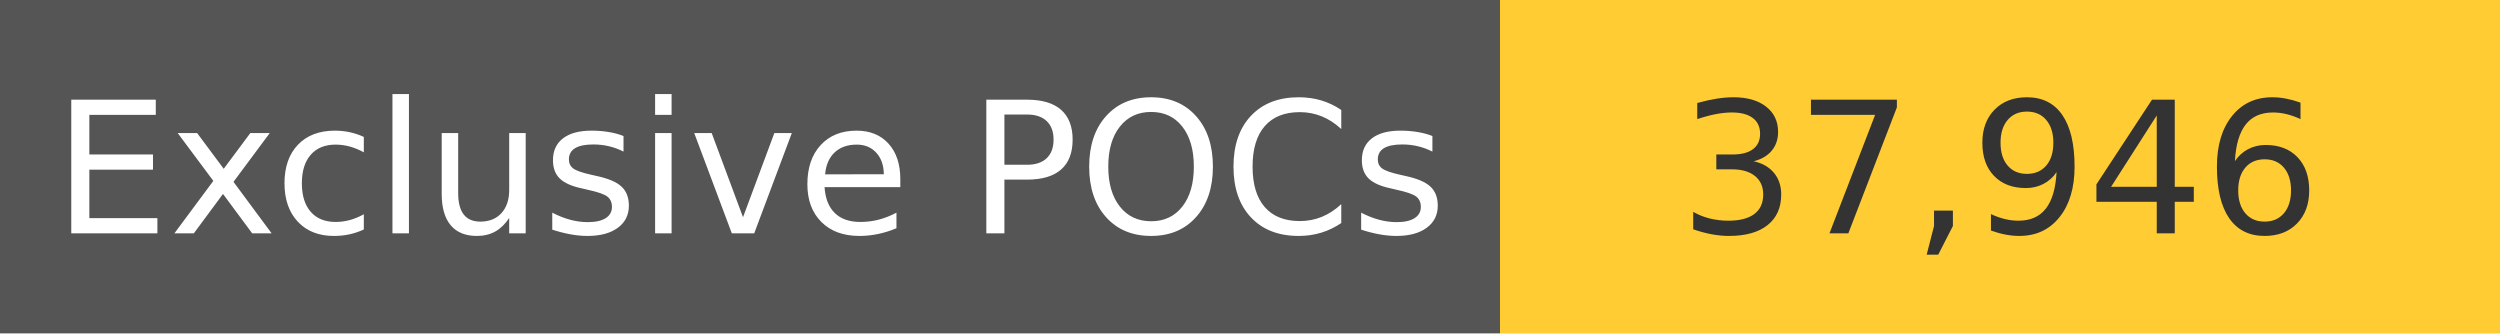
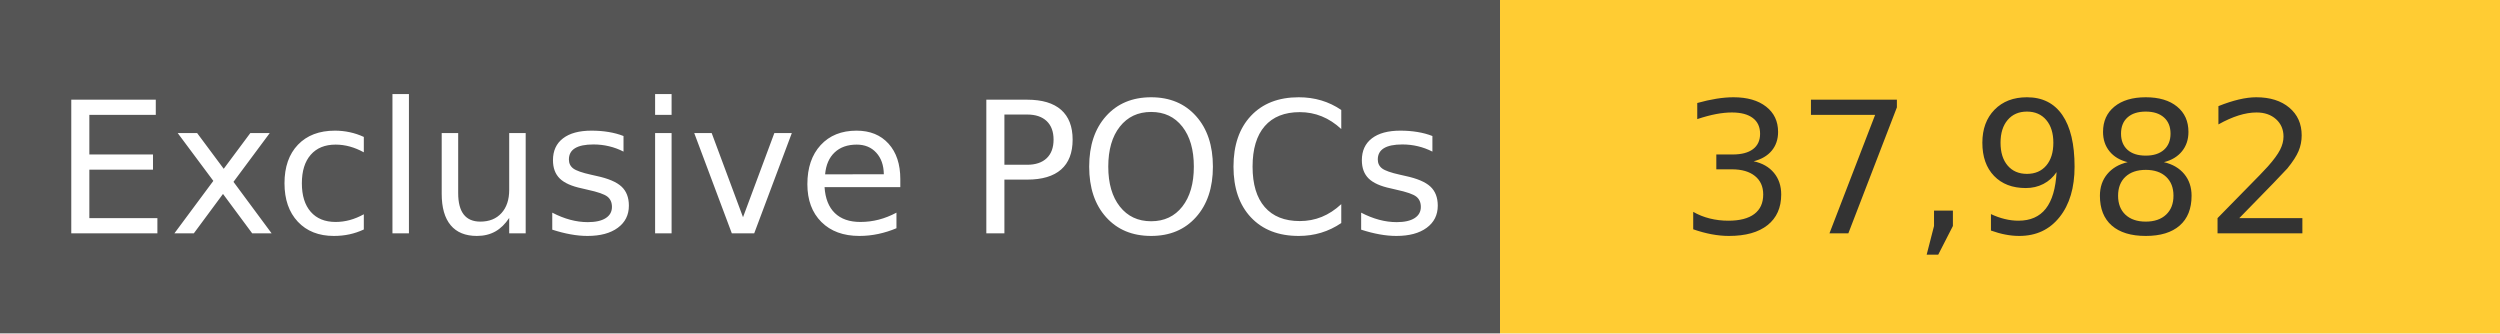
<svg xmlns="http://www.w3.org/2000/svg" width="150" height="20" role="img">
  <linearGradient id="s" x2="0" y2="100%">
    <stop offset="0" stop-color="#bbb" stop-opacity=".1" />
    <stop offset="1" stop-opacity=".1" />
  </linearGradient>
  <g>
    <rect width="90" height="20" fill="#555" />
    <rect x="90" width="267" height="20" fill="#ffcc33" />
  </g>
  <g fill="#fff" text-anchor="middle" font-family="Verdana,Geneva,DejaVu Sans,sans-serif" text-rendering="geometricPrecision" font-size="110">
    <text x="450" y="140" transform="scale(.1)" fill="#fff">
            Exclusive POCs
        </text>
    <text x="1200" y="140" transform="scale(.1)" fill="#333">
-             37,946
+             37,982
        </text>
  </g>
</svg>
